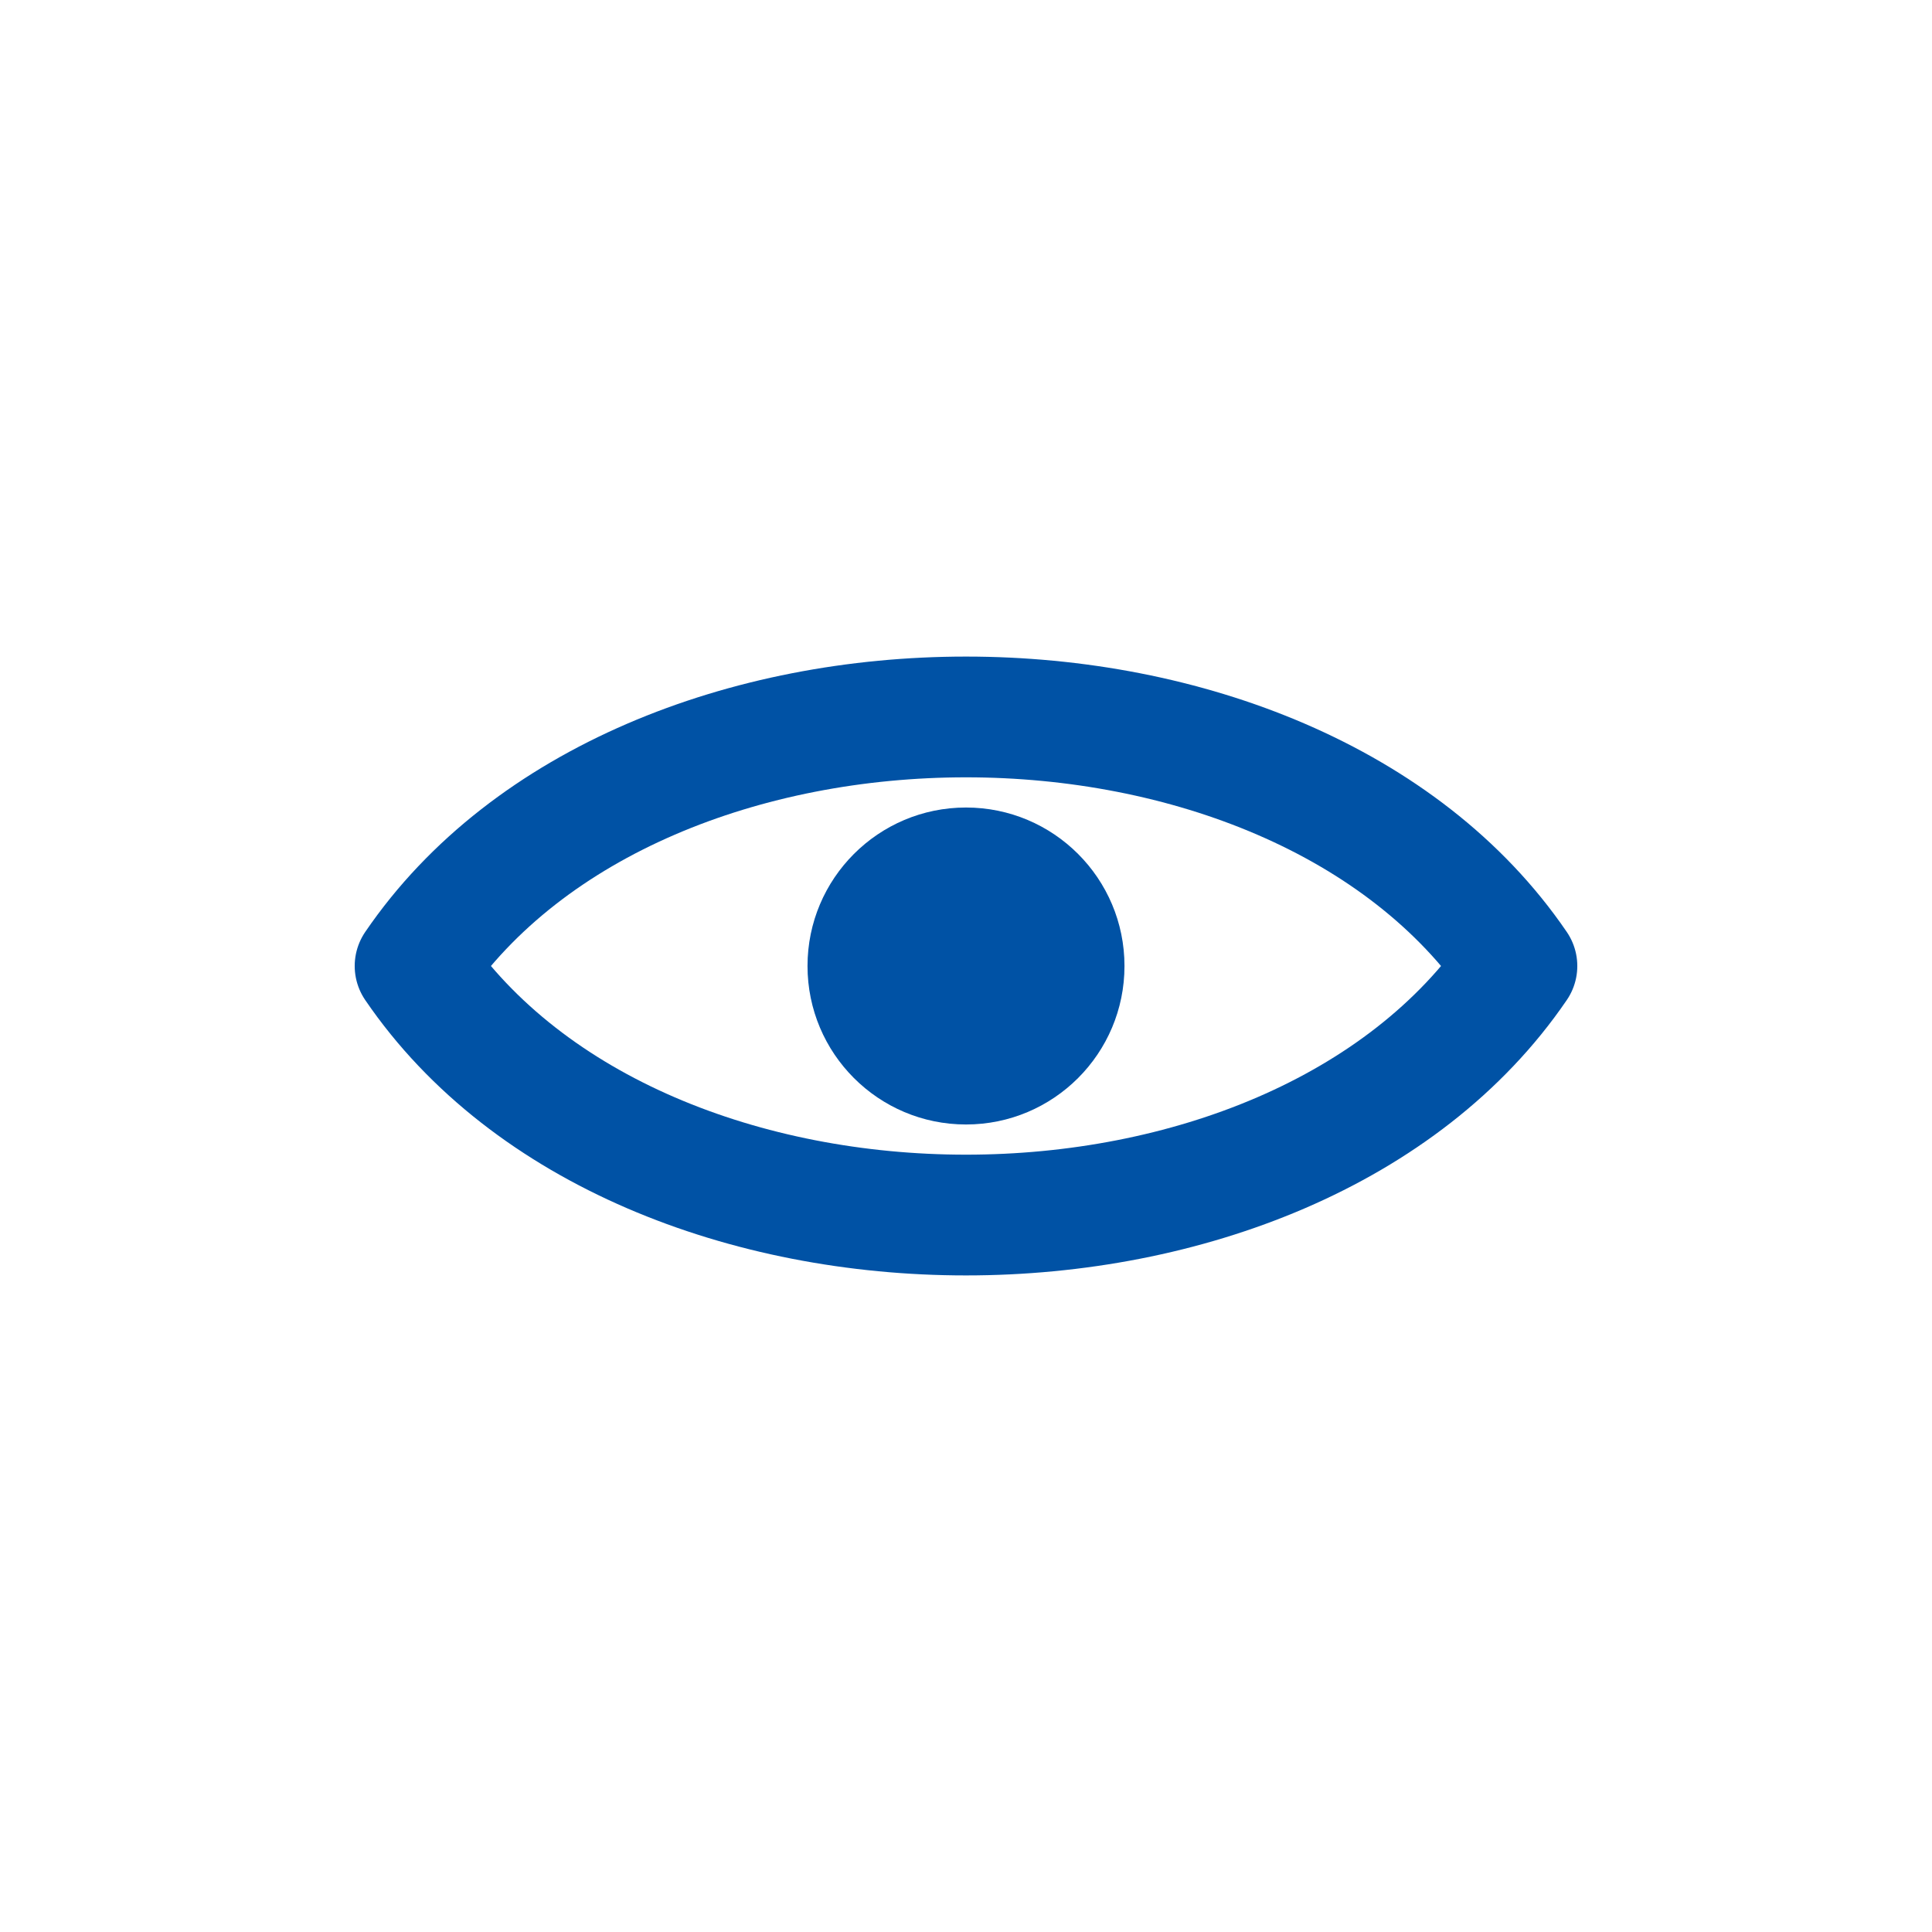
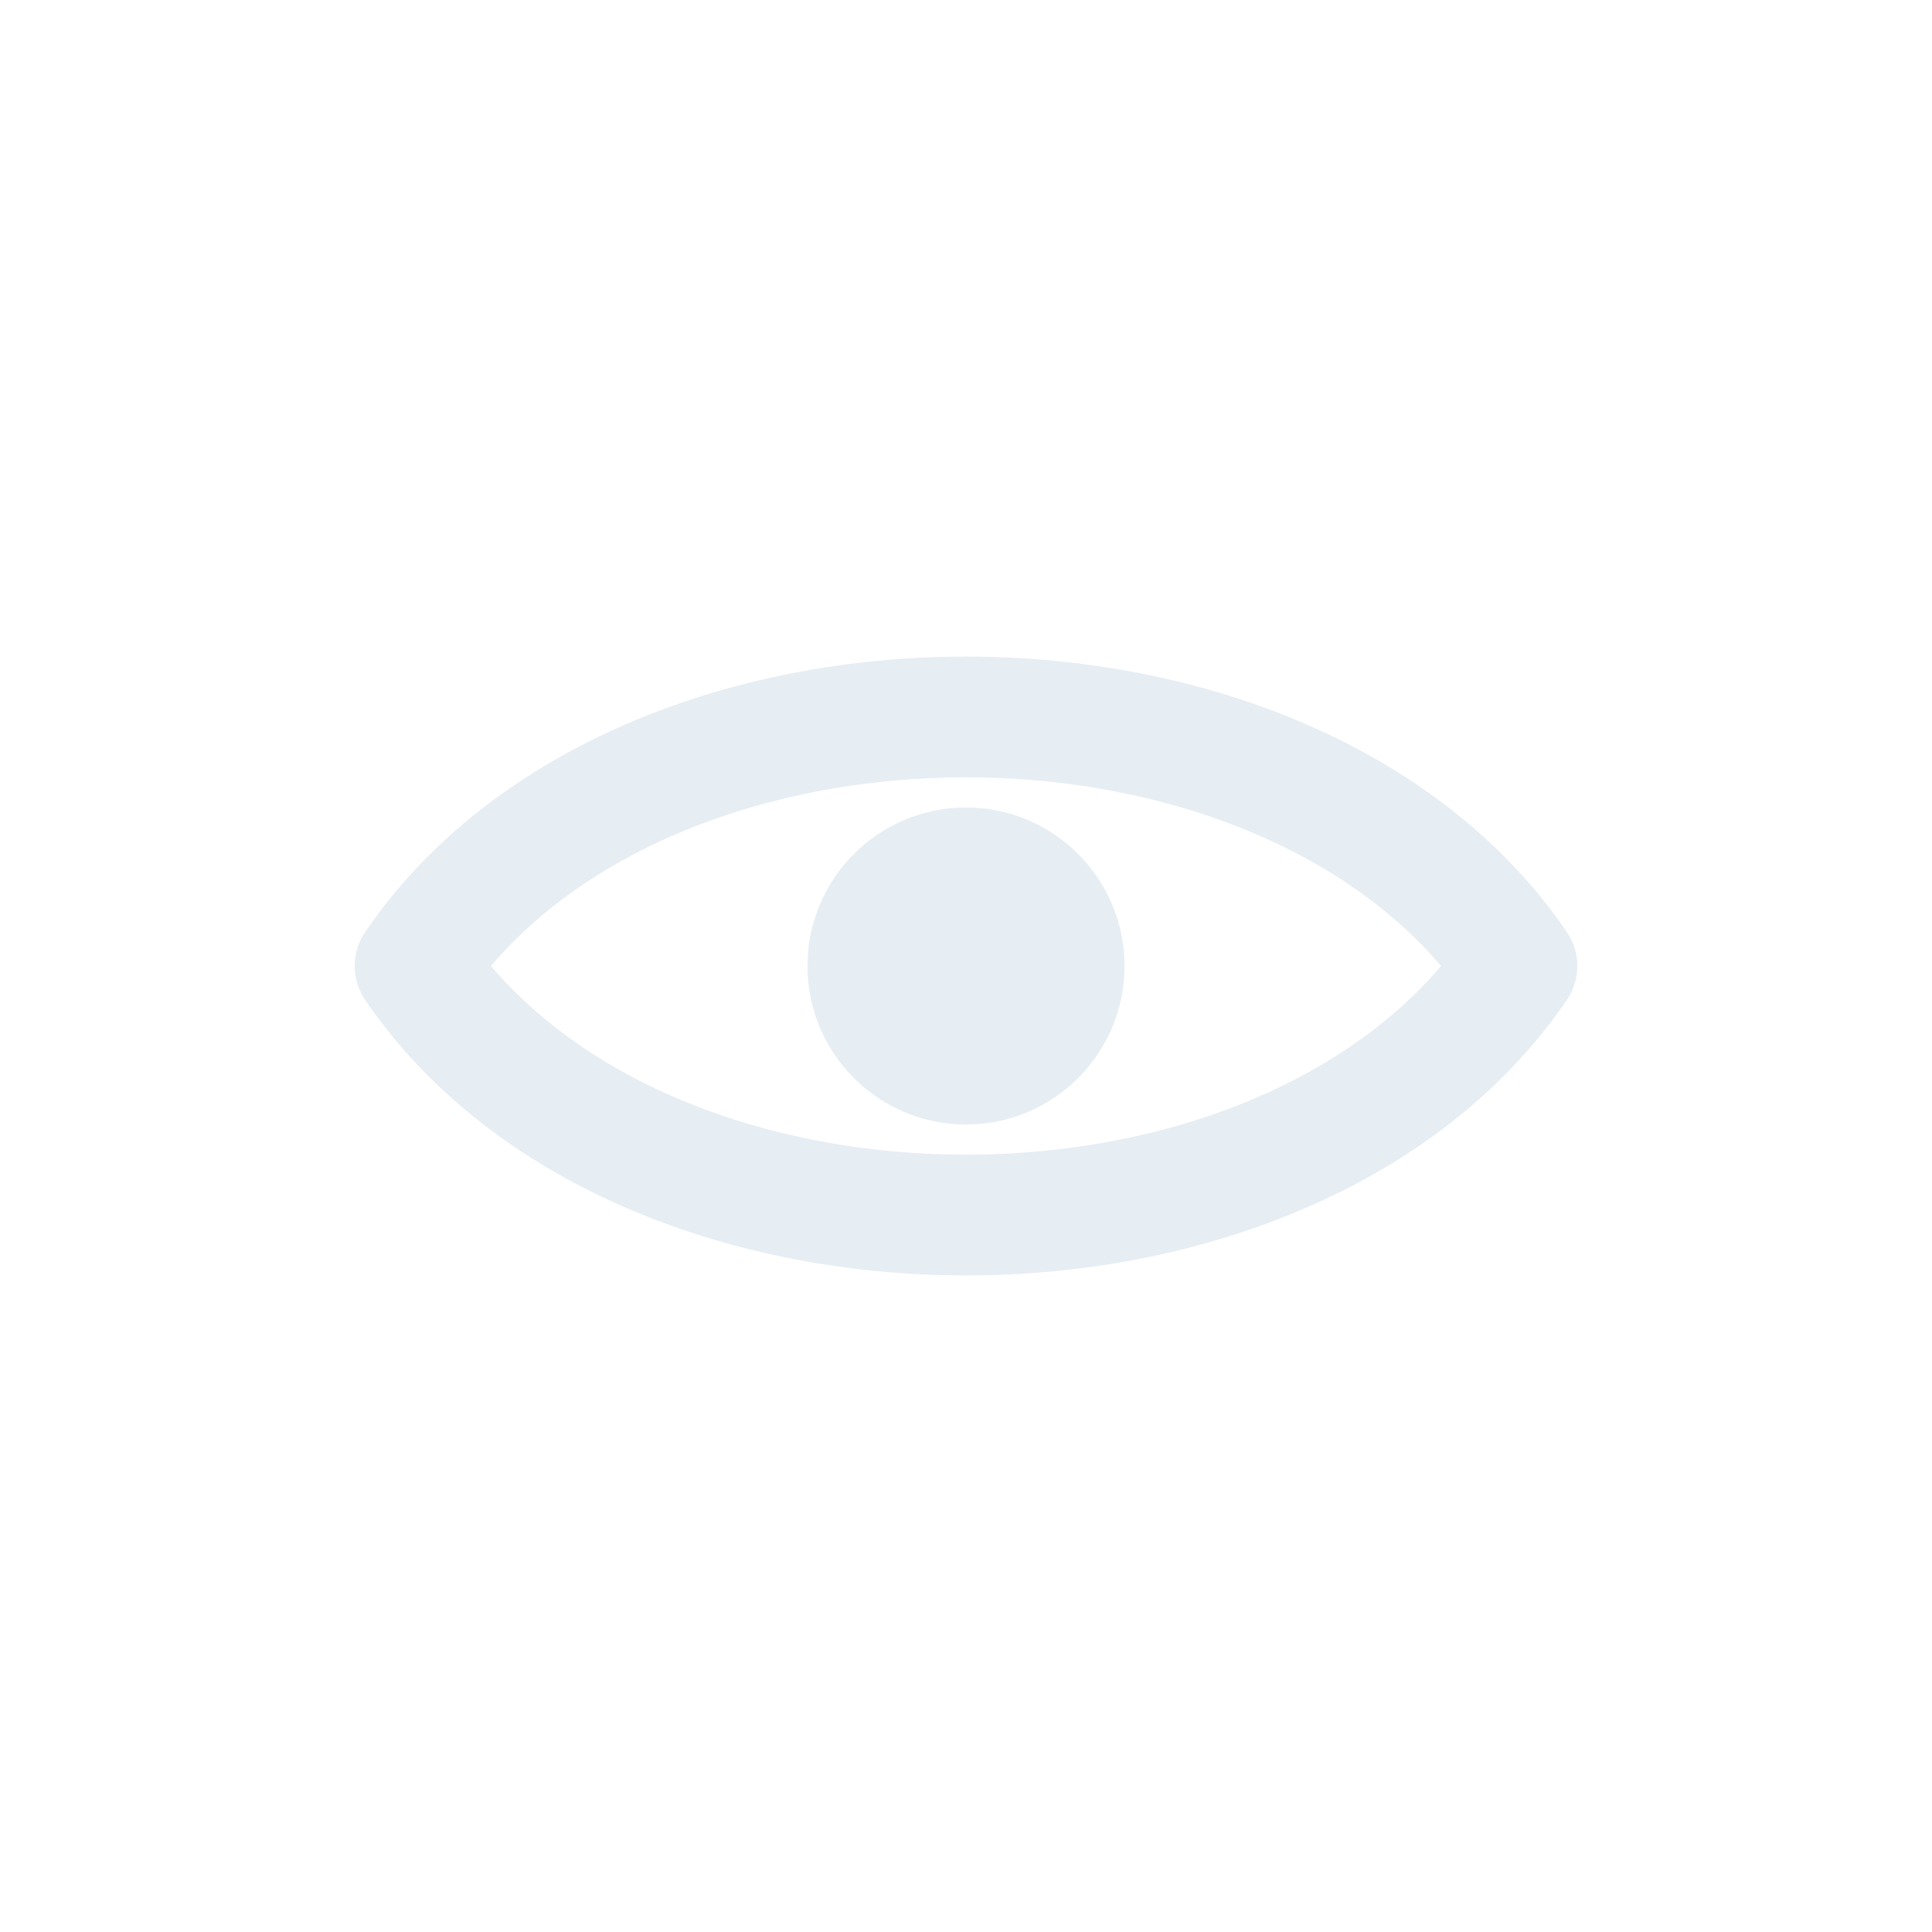
<svg xmlns="http://www.w3.org/2000/svg" viewBox="0 0 512 512" width="512" height="512">
-   <path d="M 110 256 C 170 168 342 168 402 256 C 342 344 170 344 110 256 Z" fill="none" stroke="#0052A5" stroke-width="32.0" stroke-linecap="round" stroke-linejoin="round" />
-   <circle cx="256" cy="256" r="42" fill="#0052A5" stroke="none" />
+   <path d="M 110 256 C 170 168 342 168 402 256 C 342 344 170 344 110 256 Z" fill="none" stroke="#E6EDF3" stroke-width="32.0" stroke-linecap="round" stroke-linejoin="round" />
+   <circle cx="256" cy="256" r="42" fill="#E6EDF3" stroke="none" />
</svg>
